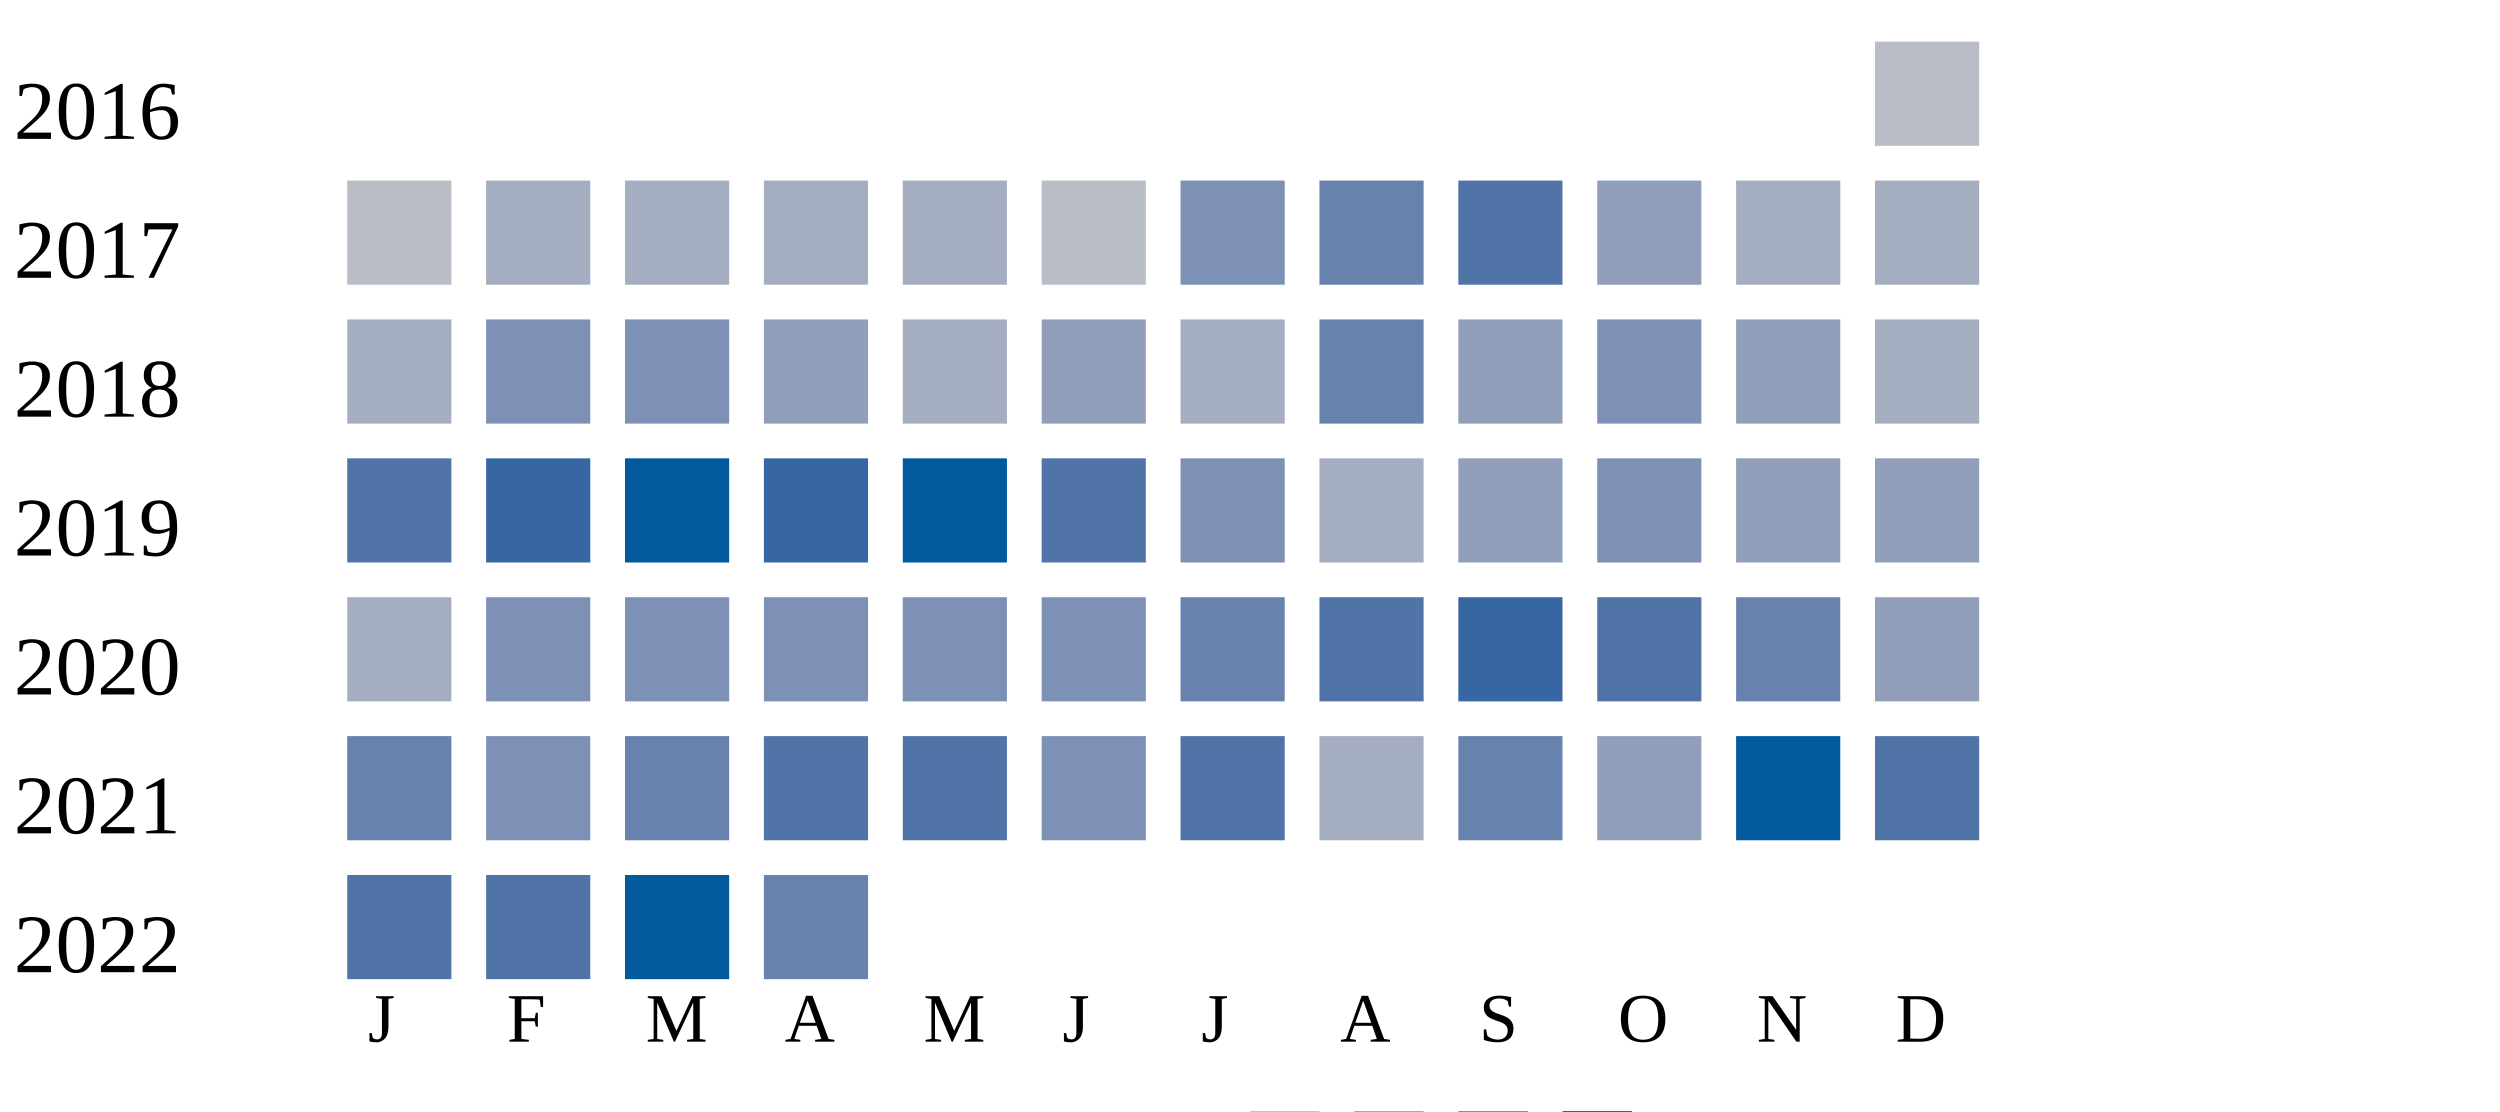
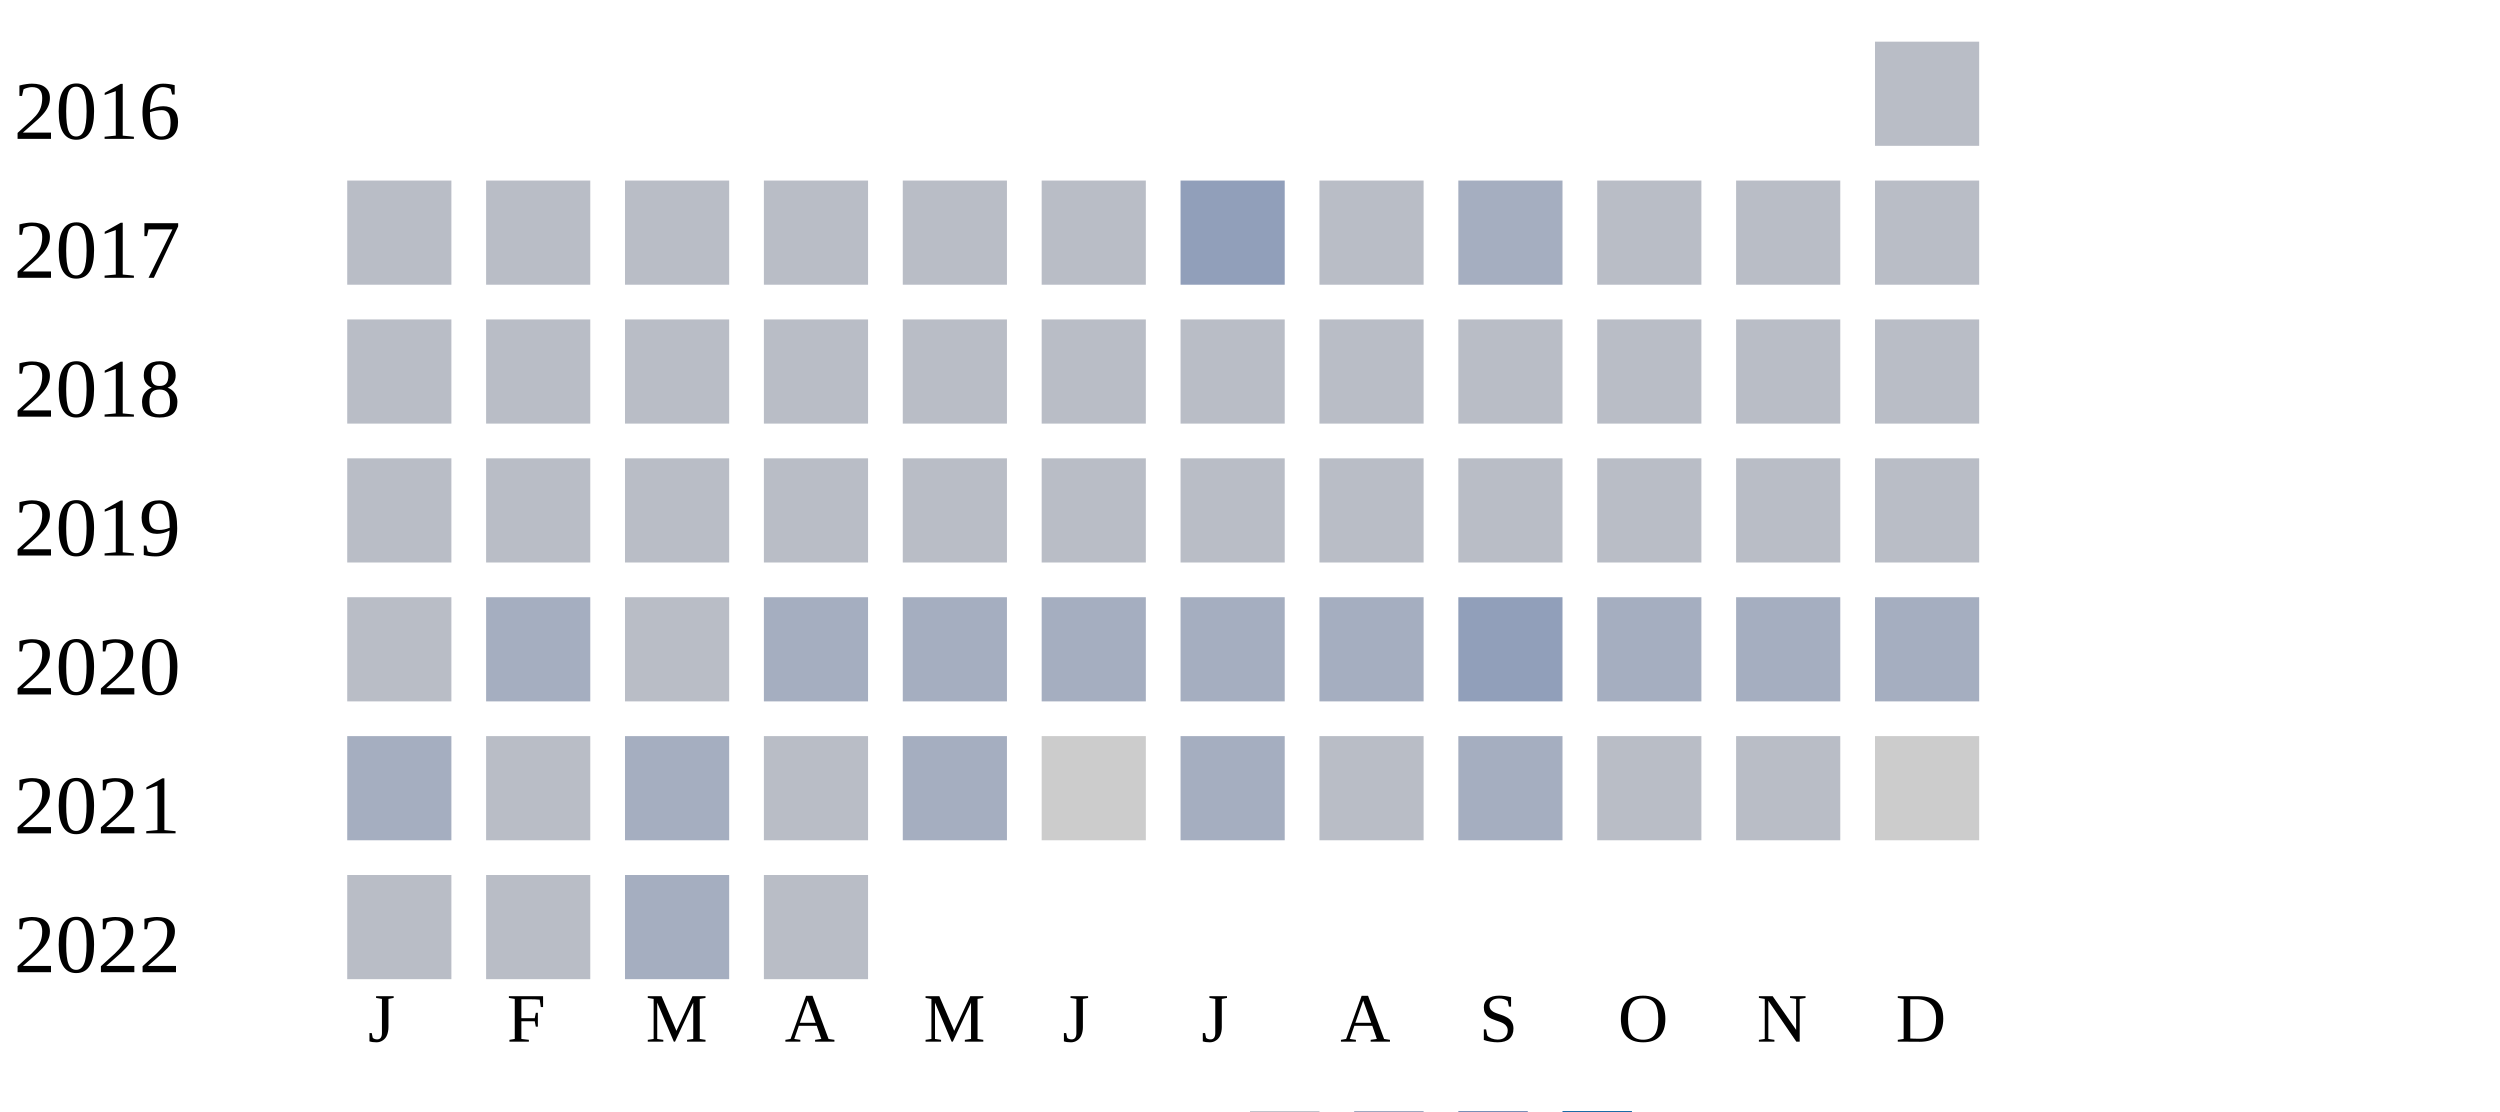
<svg xmlns="http://www.w3.org/2000/svg" width="360" height="160">
  <g transform="translate(0 0)">
    <text x="2" y="20">2016</text>
    <rect x="270" y="6" width="15" height="15" fill="#b9bdc6" />
  </g>
  <g transform="translate(0 20)">
    <text x="2" y="20">2017</text>
    <rect x="50" y="6" width="15" height="15" fill="#b9bdc6" />
+     <rect x="70" y="6" width="15" height="15" fill="#b9bdc6" />
+     <rect x="90" y="6" width="15" height="15" fill="#b9bdc6" />
+     <rect x="110" y="6" width="15" height="15" fill="#b9bdc6" />
+     <rect x="130" y="6" width="15" height="15" fill="#b9bdc6" />
+     <rect x="150" y="6" width="15" height="15" fill="#b9bdc6" />
+     <rect x="170" y="6" width="15" height="15" fill="#919fba" />
+     <rect x="190" y="6" width="15" height="15" fill="#b9bdc6" />
+     <rect x="210" y="6" width="15" height="15" fill="#a5aec0" />
+     <rect x="230" y="6" width="15" height="15" fill="#b9bdc6" />
+     <rect x="250" y="6" width="15" height="15" fill="#b9bdc6" />
+     <rect x="270" y="6" width="15" height="15" fill="#b9bdc6" />
+   </g>
+   <g transform="translate(0 40)">
+     <text x="2" y="20">2018</text>
+     <rect x="50" y="6" width="15" height="15" fill="#b9bdc6" />
+     <rect x="70" y="6" width="15" height="15" fill="#b9bdc6" />
+     <rect x="90" y="6" width="15" height="15" fill="#b9bdc6" />
+     <rect x="110" y="6" width="15" height="15" fill="#b9bdc6" />
+     <rect x="130" y="6" width="15" height="15" fill="#b9bdc6" />
+     <rect x="150" y="6" width="15" height="15" fill="#b9bdc6" />
+     <rect x="170" y="6" width="15" height="15" fill="#b9bdc6" />
+     <rect x="190" y="6" width="15" height="15" fill="#b9bdc6" />
+     <rect x="210" y="6" width="15" height="15" fill="#b9bdc6" />
+     <rect x="230" y="6" width="15" height="15" fill="#b9bdc6" />
+     <rect x="250" y="6" width="15" height="15" fill="#b9bdc6" />
+     <rect x="270" y="6" width="15" height="15" fill="#b9bdc6" />
+   </g>
+   <g transform="translate(0 60)">
+     <text x="2" y="20">2019</text>
+     <rect x="50" y="6" width="15" height="15" fill="#b9bdc6" />
+     <rect x="70" y="6" width="15" height="15" fill="#b9bdc6" />
+     <rect x="90" y="6" width="15" height="15" fill="#b9bdc6" />
+     <rect x="110" y="6" width="15" height="15" fill="#b9bdc6" />
+     <rect x="130" y="6" width="15" height="15" fill="#b9bdc6" />
+     <rect x="150" y="6" width="15" height="15" fill="#b9bdc6" />
+     <rect x="170" y="6" width="15" height="15" fill="#b9bdc6" />
+     <rect x="190" y="6" width="15" height="15" fill="#b9bdc6" />
+     <rect x="210" y="6" width="15" height="15" fill="#b9bdc6" />
+     <rect x="230" y="6" width="15" height="15" fill="#b9bdc6" />
+     <rect x="250" y="6" width="15" height="15" fill="#b9bdc6" />
+     <rect x="270" y="6" width="15" height="15" fill="#b9bdc6" />
+   </g>
+   <g transform="translate(0 80)">
+     <text x="2" y="20">2020</text>
+     <rect x="50" y="6" width="15" height="15" fill="#b9bdc6" />
    <rect x="70" y="6" width="15" height="15" fill="#a5aec0" />
-     <rect x="90" y="6" width="15" height="15" fill="#a5aec0" />
+     <rect x="90" y="6" width="15" height="15" fill="#b9bdc6" />
    <rect x="110" y="6" width="15" height="15" fill="#a5aec0" />
    <rect x="130" y="6" width="15" height="15" fill="#a5aec0" />
-     <rect x="150" y="6" width="15" height="15" fill="#b9bdc6" />
-     <rect x="170" y="6" width="15" height="15" fill="#7d90b5" />
-     <rect x="190" y="6" width="15" height="15" fill="#6882ae" />
-     <rect x="210" y="6" width="15" height="15" fill="#5174a8" />
-     <rect x="230" y="6" width="15" height="15" fill="#919fba" />
+     <rect x="150" y="6" width="15" height="15" fill="#a5aec0" />
+     <rect x="170" y="6" width="15" height="15" fill="#a5aec0" />
+     <rect x="190" y="6" width="15" height="15" fill="#a5aec0" />
+     <rect x="210" y="6" width="15" height="15" fill="#919fba" />
+     <rect x="230" y="6" width="15" height="15" fill="#a5aec0" />
    <rect x="250" y="6" width="15" height="15" fill="#a5aec0" />
    <rect x="270" y="6" width="15" height="15" fill="#a5aec0" />
  </g>
-   <g transform="translate(0 40)">
-     <text x="2" y="20">2018</text>
-     <rect x="50" y="6" width="15" height="15" fill="#a5aec0" />
-     <rect x="70" y="6" width="15" height="15" fill="#7d90b5" />
-     <rect x="90" y="6" width="15" height="15" fill="#7d90b5" />
-     <rect x="110" y="6" width="15" height="15" fill="#919fba" />
-     <rect x="130" y="6" width="15" height="15" fill="#a5aec0" />
-     <rect x="150" y="6" width="15" height="15" fill="#919fba" />
-     <rect x="170" y="6" width="15" height="15" fill="#a5aec0" />
-     <rect x="190" y="6" width="15" height="15" fill="#6882ae" />
-     <rect x="210" y="6" width="15" height="15" fill="#919fba" />
-     <rect x="230" y="6" width="15" height="15" fill="#7d90b5" />
-     <rect x="250" y="6" width="15" height="15" fill="#919fba" />
-     <rect x="270" y="6" width="15" height="15" fill="#a5aec0" />
-   </g>
-   <g transform="translate(0 60)">
-     <text x="2" y="20">2019</text>
-     <rect x="50" y="6" width="15" height="15" fill="#5174a8" />
-     <rect x="70" y="6" width="15" height="15" fill="#3667a2" />
-     <rect x="90" y="6" width="15" height="15" fill="#005a9c" />
-     <rect x="110" y="6" width="15" height="15" fill="#3667a2" />
-     <rect x="130" y="6" width="15" height="15" fill="#005a9c" />
-     <rect x="150" y="6" width="15" height="15" fill="#5174a8" />
-     <rect x="170" y="6" width="15" height="15" fill="#7d90b5" />
-     <rect x="190" y="6" width="15" height="15" fill="#a5aec0" />
-     <rect x="210" y="6" width="15" height="15" fill="#919fba" />
-     <rect x="230" y="6" width="15" height="15" fill="#7d90b5" />
-     <rect x="250" y="6" width="15" height="15" fill="#919fba" />
-     <rect x="270" y="6" width="15" height="15" fill="#919fba" />
-   </g>
-   <g transform="translate(0 80)">
-     <text x="2" y="20">2020</text>
-     <rect x="50" y="6" width="15" height="15" fill="#a5aec0" />
-     <rect x="70" y="6" width="15" height="15" fill="#7d90b5" />
-     <rect x="90" y="6" width="15" height="15" fill="#7d90b5" />
-     <rect x="110" y="6" width="15" height="15" fill="#7d90b5" />
-     <rect x="130" y="6" width="15" height="15" fill="#7d90b5" />
-     <rect x="150" y="6" width="15" height="15" fill="#7d90b5" />
-     <rect x="170" y="6" width="15" height="15" fill="#6882ae" />
-     <rect x="190" y="6" width="15" height="15" fill="#5174a8" />
-     <rect x="210" y="6" width="15" height="15" fill="#3667a2" />
-     <rect x="230" y="6" width="15" height="15" fill="#5174a8" />
-     <rect x="250" y="6" width="15" height="15" fill="#6882ae" />
-     <rect x="270" y="6" width="15" height="15" fill="#919fba" />
-   </g>
  <g transform="translate(0 100)">
    <text x="2" y="20">2021</text>
-     <rect x="50" y="6" width="15" height="15" fill="#6882ae" />
-     <rect x="70" y="6" width="15" height="15" fill="#7d90b5" />
-     <rect x="90" y="6" width="15" height="15" fill="#6882ae" />
-     <rect x="110" y="6" width="15" height="15" fill="#5174a8" />
-     <rect x="130" y="6" width="15" height="15" fill="#5174a8" />
-     <rect x="150" y="6" width="15" height="15" fill="#7d90b5" />
-     <rect x="170" y="6" width="15" height="15" fill="#5174a8" />
-     <rect x="190" y="6" width="15" height="15" fill="#a5aec0" />
-     <rect x="210" y="6" width="15" height="15" fill="#6882ae" />
-     <rect x="230" y="6" width="15" height="15" fill="#919fba" />
-     <rect x="250" y="6" width="15" height="15" fill="#005a9c" />
-     <rect x="270" y="6" width="15" height="15" fill="#5174a8" />
+     <rect x="50" y="6" width="15" height="15" fill="#a5aec0" />
+     <rect x="70" y="6" width="15" height="15" fill="#b9bdc6" />
+     <rect x="90" y="6" width="15" height="15" fill="#a5aec0" />
+     <rect x="110" y="6" width="15" height="15" fill="#b9bdc6" />
+     <rect x="130" y="6" width="15" height="15" fill="#a5aec0" />
+     <rect x="150" y="6" width="15" height="15" fill="#cccccc" />
+     <rect x="170" y="6" width="15" height="15" fill="#a5aec0" />
+     <rect x="190" y="6" width="15" height="15" fill="#b9bdc6" />
+     <rect x="210" y="6" width="15" height="15" fill="#a5aec0" />
+     <rect x="230" y="6" width="15" height="15" fill="#b9bdc6" />
+     <rect x="250" y="6" width="15" height="15" fill="#b9bdc6" />
+     <rect x="270" y="6" width="15" height="15" fill="#cccccc" />
  </g>
  <g transform="translate(0 120)">
    <text x="2" y="20">2022</text>
-     <rect x="50" y="6" width="15" height="15" fill="#5174a8" />
-     <rect x="70" y="6" width="15" height="15" fill="#5174a8" />
-     <rect x="90" y="6" width="15" height="15" fill="#005a9c" />
-     <rect x="110" y="6" width="15" height="15" fill="#6882ae" />
+     <rect x="50" y="6" width="15" height="15" fill="#b9bdc6" />
+     <rect x="70" y="6" width="15" height="15" fill="#b9bdc6" />
+     <rect x="90" y="6" width="15" height="15" fill="#a5aec0" />
+     <rect x="110" y="6" width="15" height="15" fill="#b9bdc6" />
  </g>
  <text style="font-size: 10px; text-align: center" x="53" y="150">J</text>
  <text style="font-size: 10px; text-align: center" x="73" y="150">F</text>
  <text style="font-size: 10px; text-align: center" x="93" y="150">M</text>
  <text style="font-size: 10px; text-align: center" x="113" y="150">A</text>
  <text style="font-size: 10px; text-align: center" x="133" y="150">M</text>
  <text style="font-size: 10px; text-align: center" x="153" y="150">J</text>
  <text style="font-size: 10px; text-align: center" x="173" y="150">J</text>
  <text style="font-size: 10px; text-align: center" x="193" y="150">A</text>
  <text style="font-size: 10px; text-align: center" x="213" y="150">S</text>
  <text style="font-size: 10px; text-align: center" x="233" y="150">O</text>
  <text style="font-size: 10px; text-align: center" x="253" y="150">N</text>
  <text style="font-size: 10px; text-align: center" x="273" y="150">D</text>
  <text style="font-size: 10px;" x="155" y="169">Less</text>
  <rect fill="#b9bdc6" width="10" height="10" x="180" y="160" />
  <rect fill="#919fba" width="10" height="10" x="195" y="160" />
  <rect fill="#6882ae" width="10" height="10" x="210" y="160" />
  <rect fill="#005a9c" width="10" height="10" x="225" y="160" />
  <text x="240" y="169" style="font-size: 10px;">More</text>
</svg>
